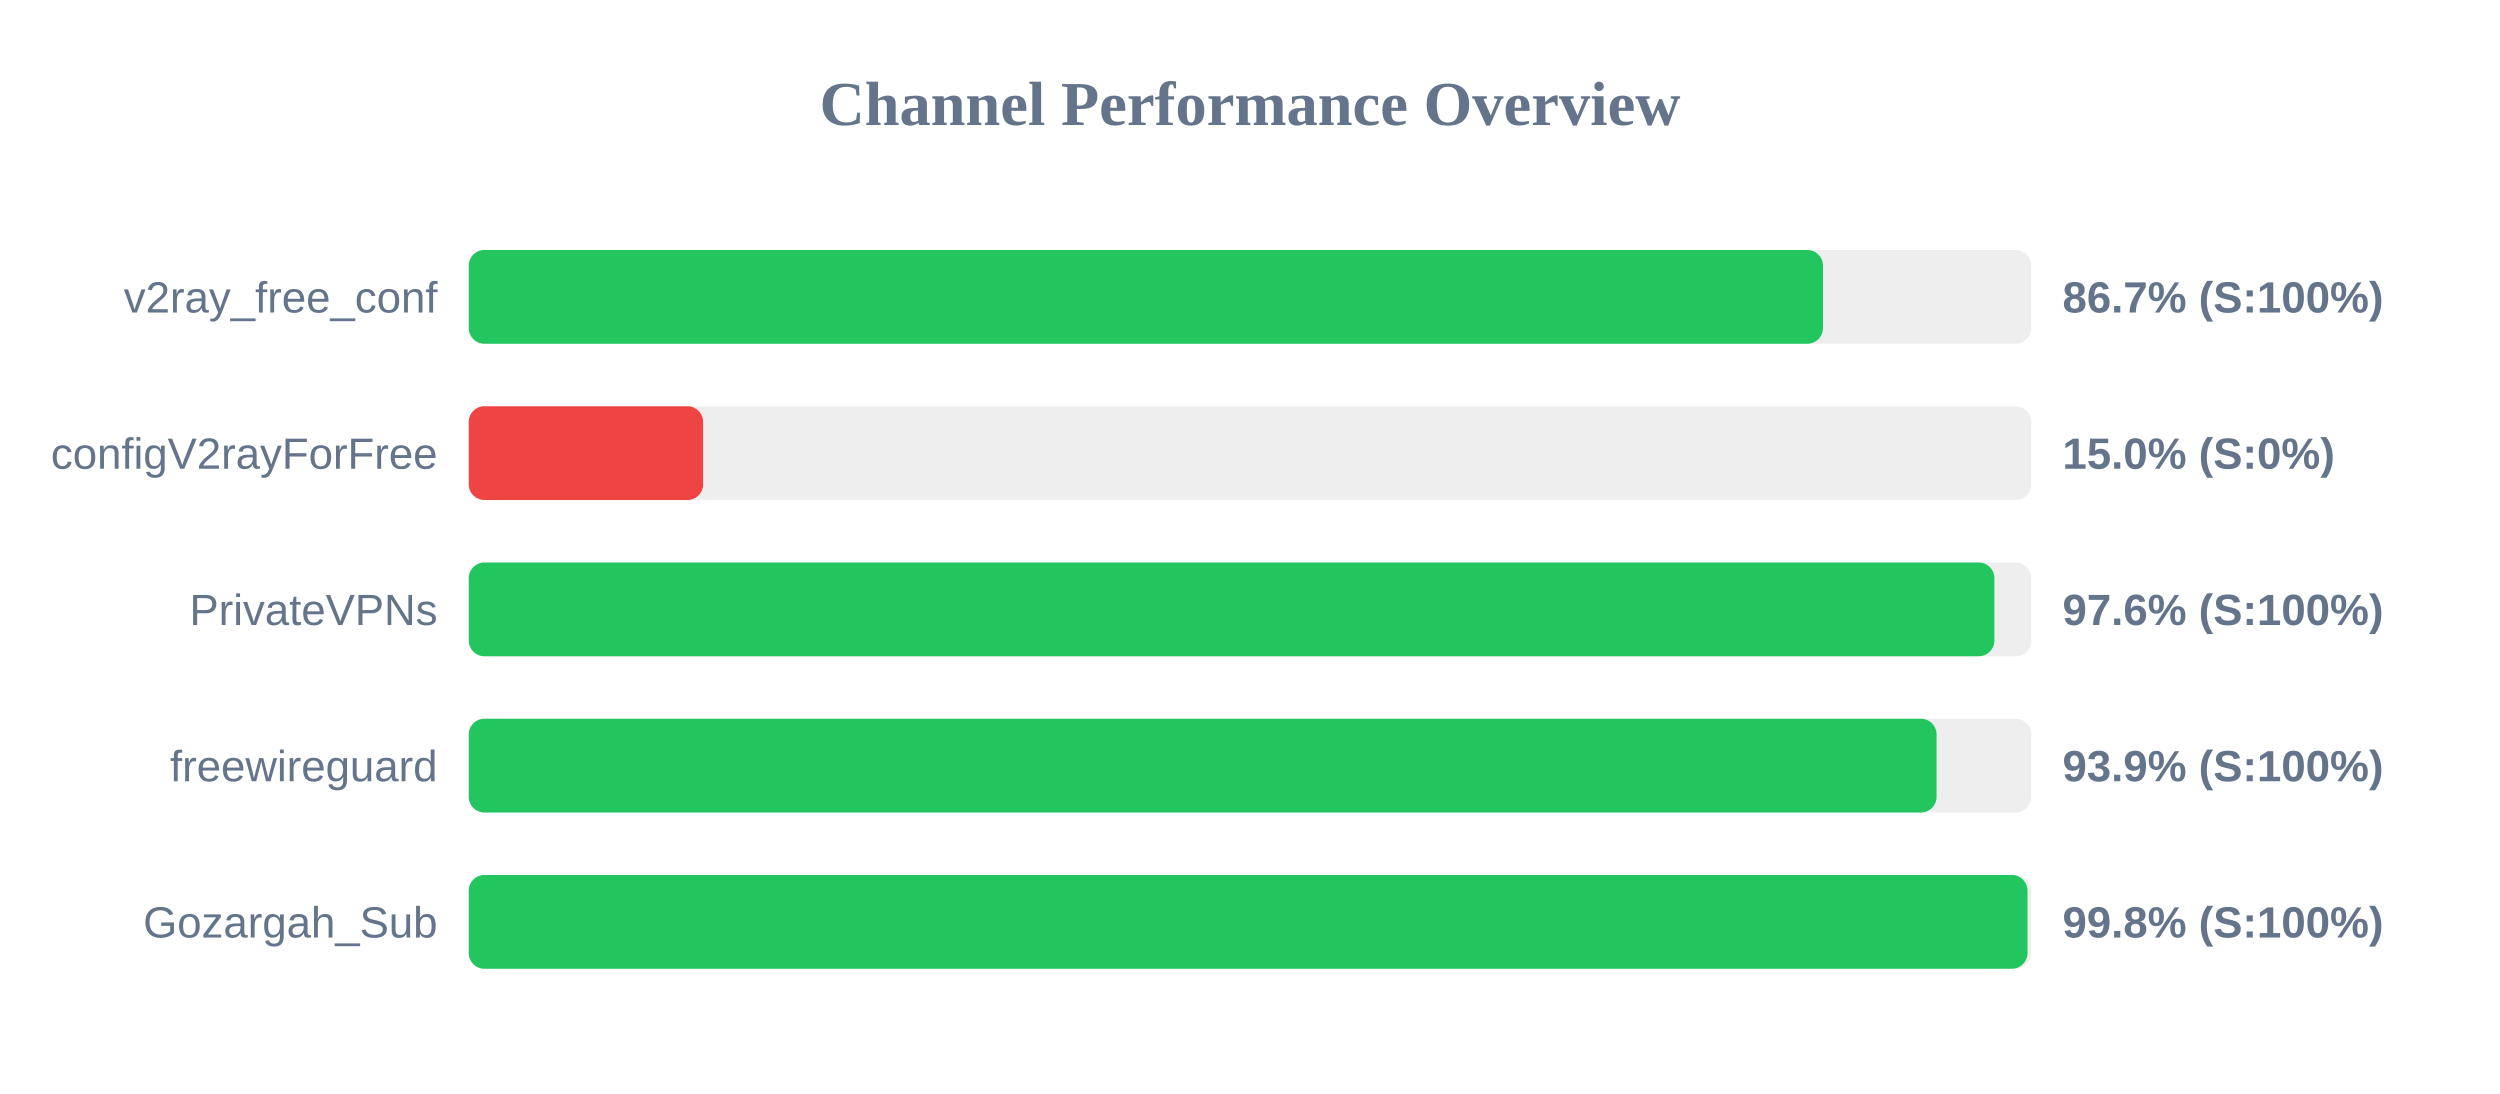
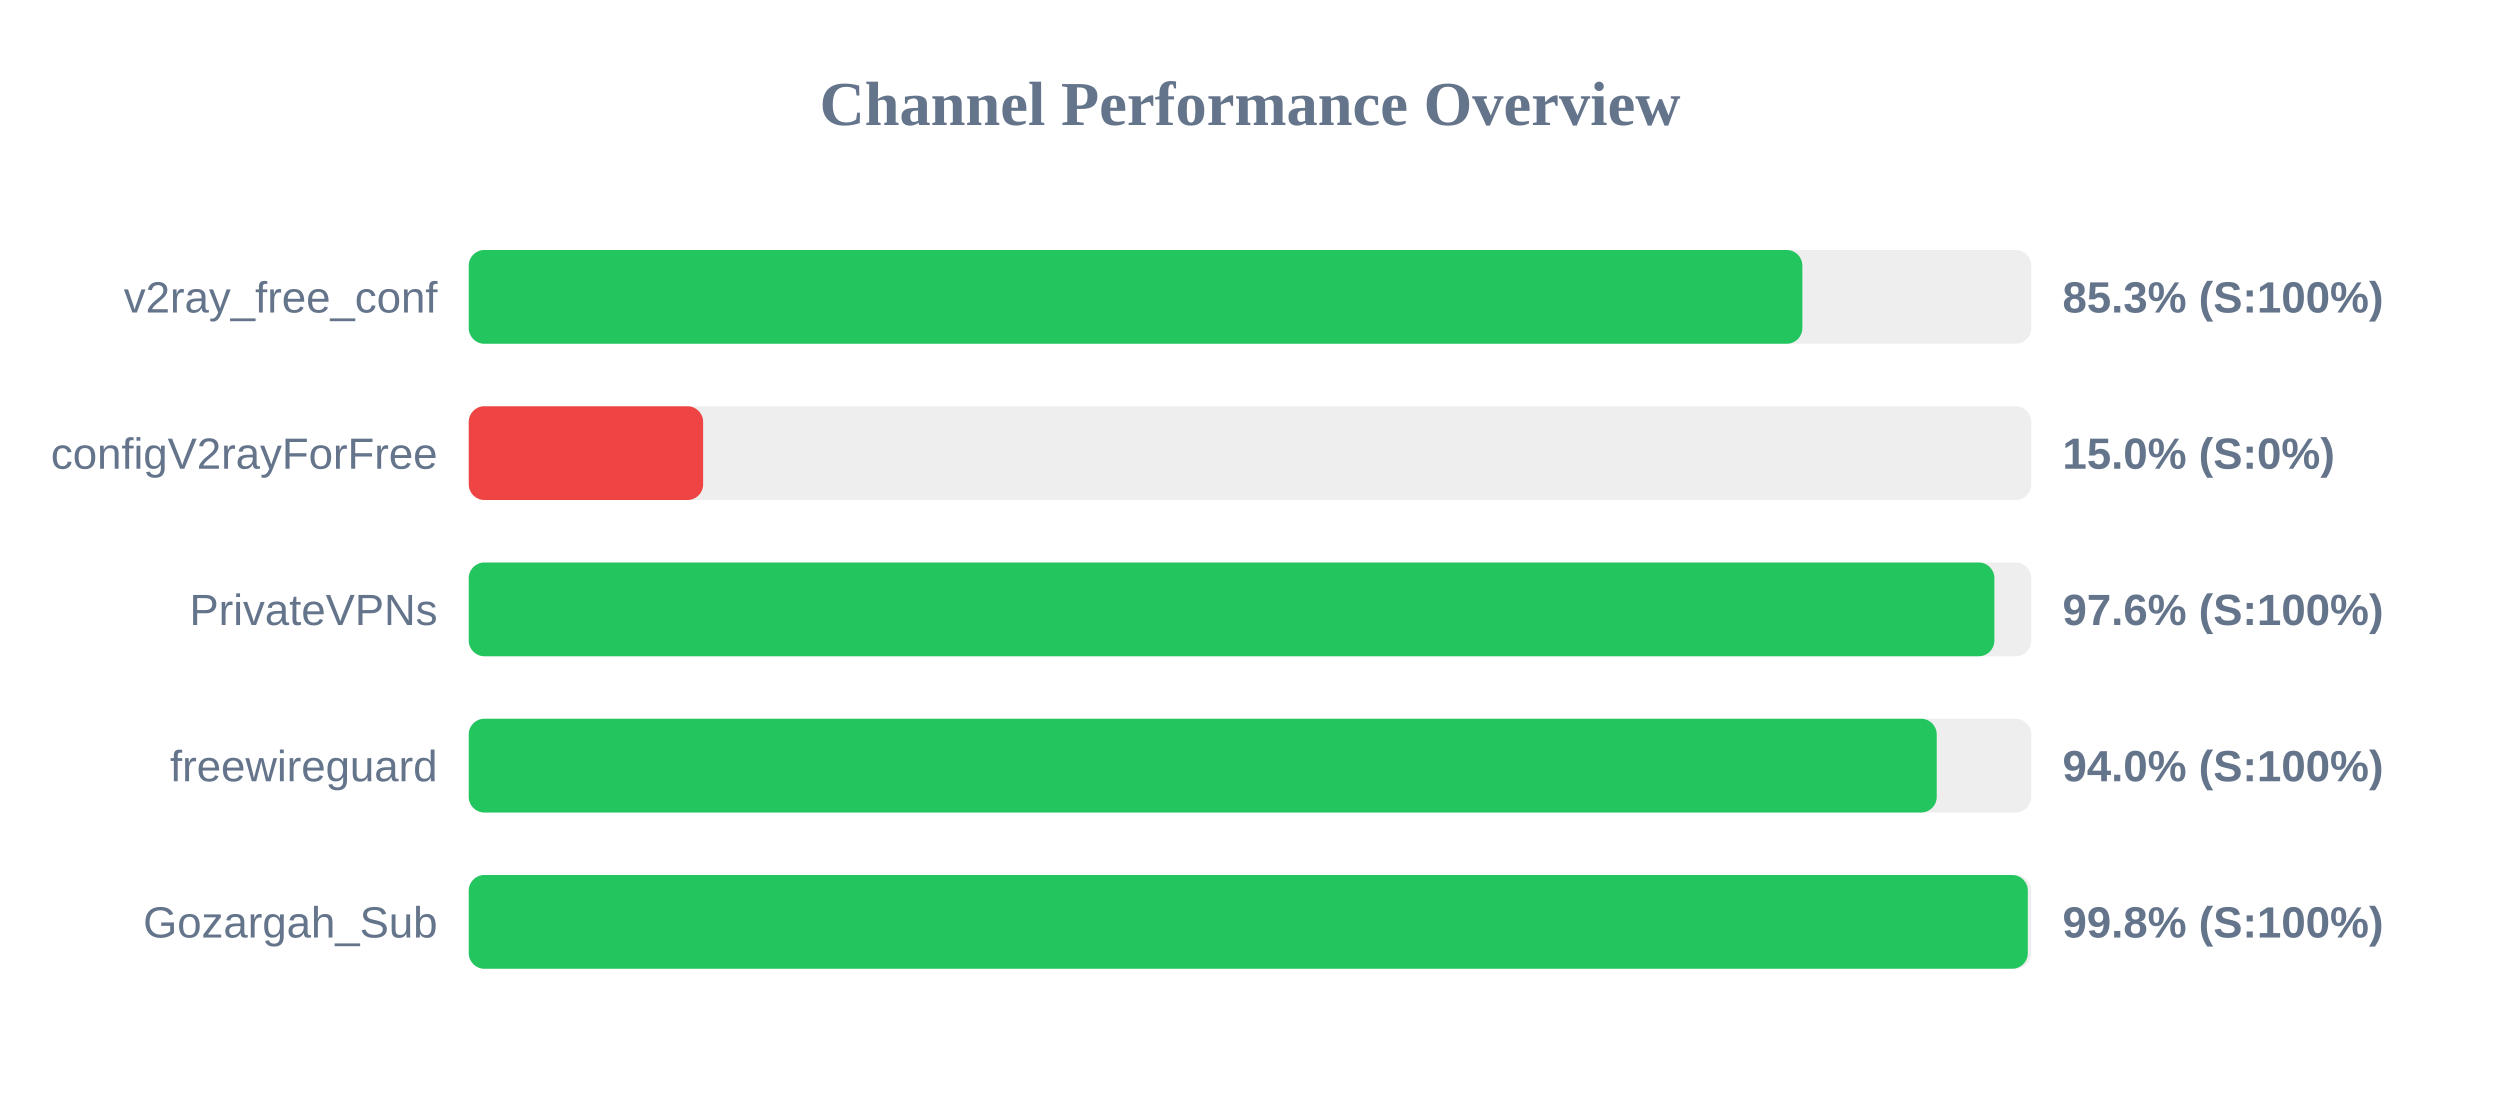
<svg xmlns="http://www.w3.org/2000/svg" width="800" height="350" version="1.1">
  <style>
        .row { font: 14px Arial; fill: #64748b; }
        .score { font: bold 14px Arial; fill: #64748b; }
    </style>
  <text x="400" y="40" text-anchor="middle" font-size="20px" font-weight="bold" fill="#64748b">Channel Performance Overview</text>
  <rect x="150" y="80" width="500" height="30" fill="#eee" rx="5" />
-   <rect x="150" y="80" width="433.35" height="30" fill="#22c55e" rx="5" />
+   <rect x="150" y="80" width="426.75" height="30" fill="#22c55e" rx="5" />
  <text x="140" y="100" text-anchor="end" class="row">v2ray_free_conf</text>
-   <text x="660" y="100" text-anchor="start" class="score">86.7% (S:100%)</text>
+   <text x="660" y="100" text-anchor="start" class="score">85.3% (S:100%)</text>
  <rect x="150" y="130" width="500" height="30" fill="#eee" rx="5" />
  <rect x="150" y="130" width="75.0" height="30" fill="#ef4444" rx="5" />
  <text x="140" y="150" text-anchor="end" class="row">configV2rayForFree</text>
  <text x="660" y="150" text-anchor="start" class="score">15.0% (S:0%)</text>
  <rect x="150" y="180" width="500" height="30" fill="#eee" rx="5" />
  <rect x="150" y="180" width="488.2" height="30" fill="#22c55e" rx="5" />
  <text x="140" y="200" text-anchor="end" class="row">PrivateVPNs</text>
  <text x="660" y="200" text-anchor="start" class="score">97.6% (S:100%)</text>
  <rect x="150" y="230" width="500" height="30" fill="#eee" rx="5" />
-   <rect x="150" y="230" width="469.7" height="30" fill="#22c55e" rx="5" />
+   <rect x="150" y="230" width="469.75" height="30" fill="#22c55e" rx="5" />
  <text x="140" y="250" text-anchor="end" class="row">freewireguard</text>
-   <text x="660" y="250" text-anchor="start" class="score">93.9% (S:100%)</text>
+   <text x="660" y="250" text-anchor="start" class="score">94.0% (S:100%)</text>
  <rect x="150" y="280" width="500" height="30" fill="#eee" rx="5" />
-   <rect x="150" y="280" width="498.8" height="30" fill="#22c55e" rx="5" />
+   <rect x="150" y="280" width="498.9" height="30" fill="#22c55e" rx="5" />
  <text x="140" y="300" text-anchor="end" class="row">Gozargah_Sub</text>
  <text x="660" y="300" text-anchor="start" class="score">99.8% (S:100%)</text>
</svg>
